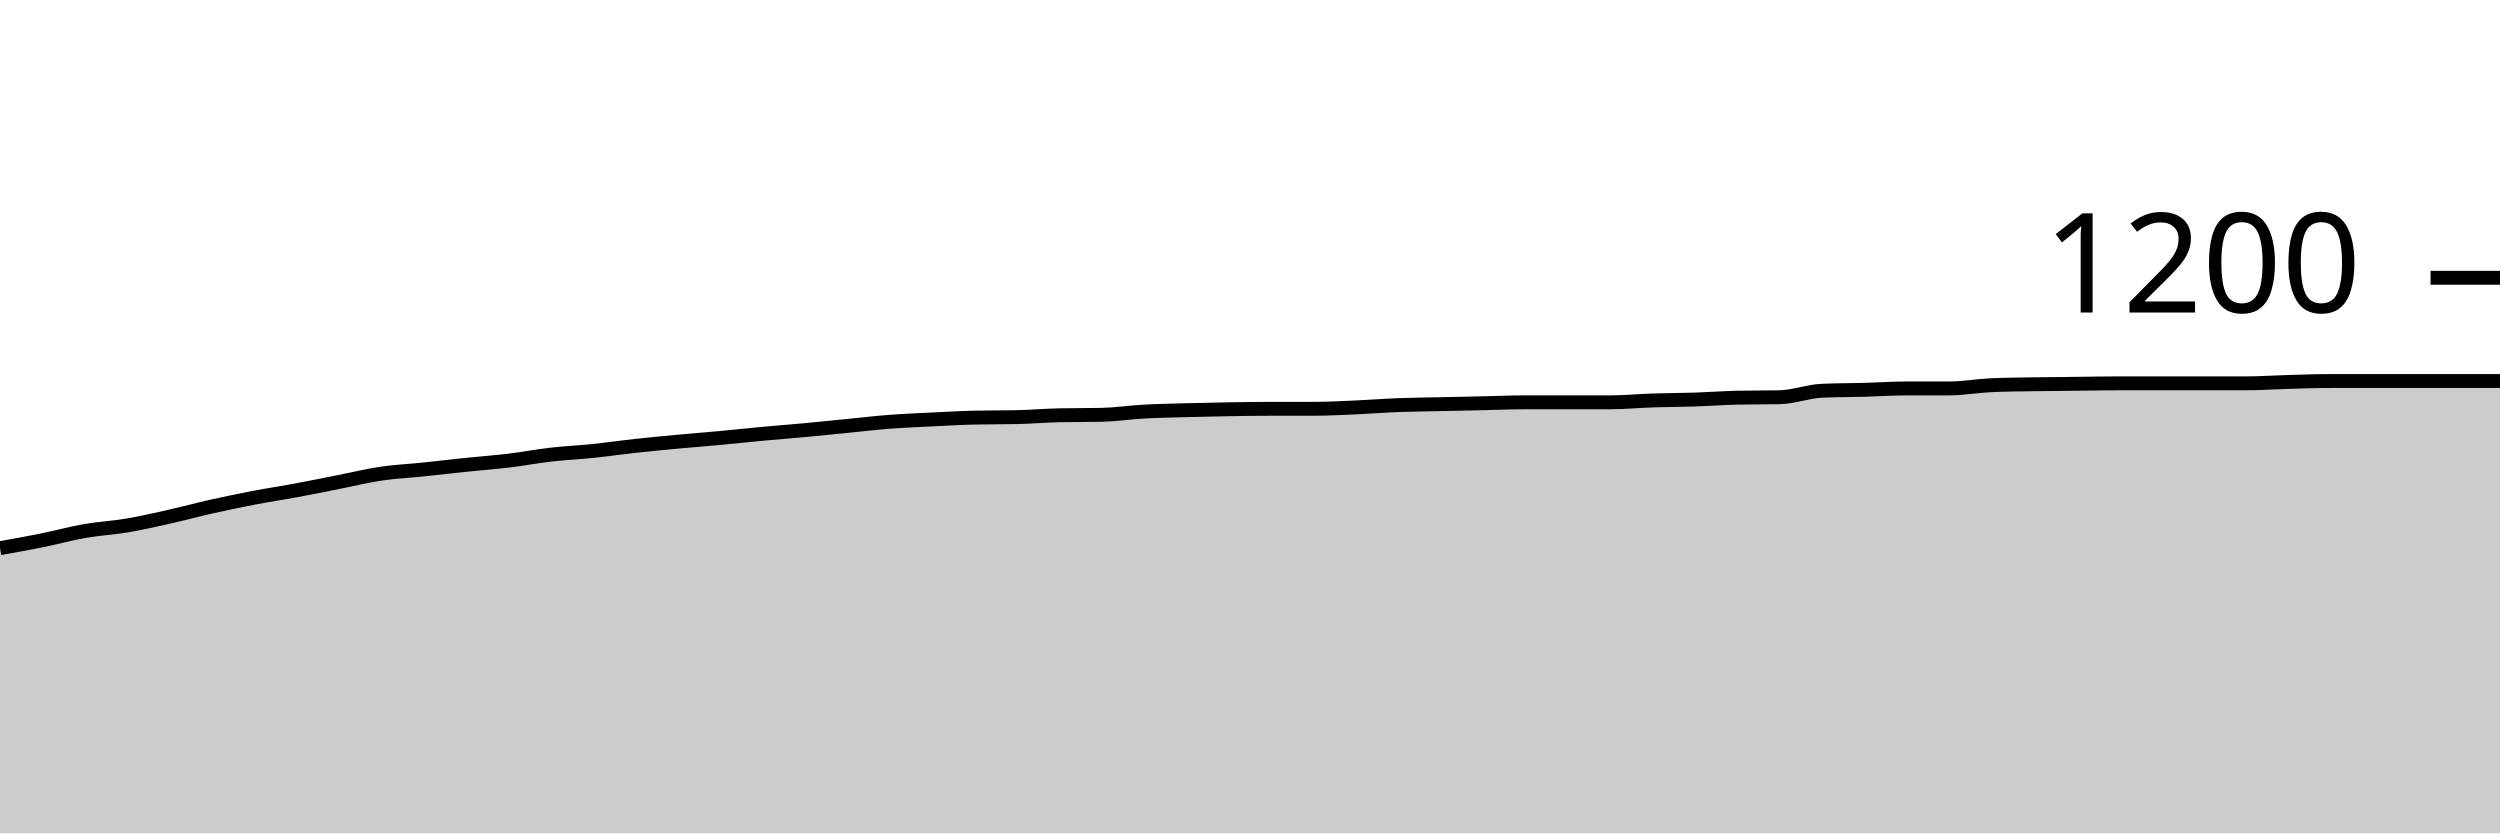
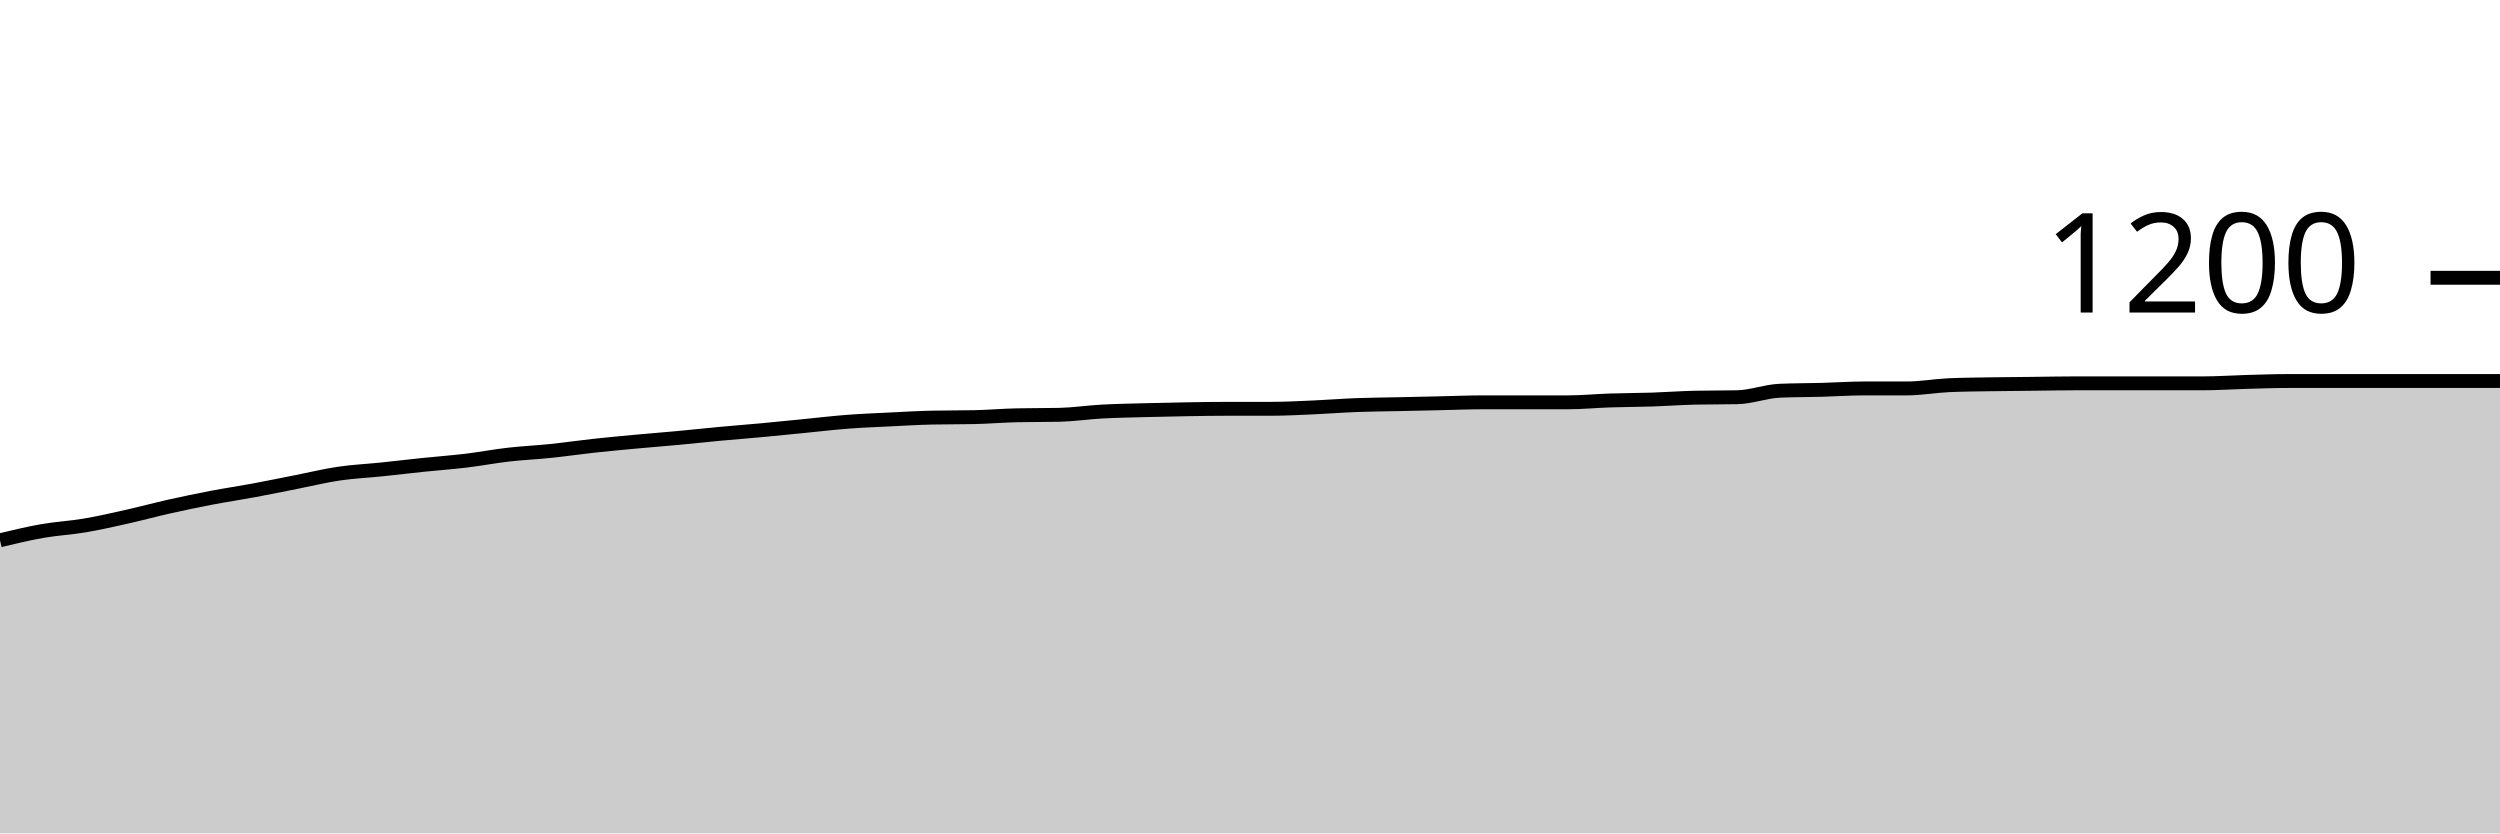
<svg xmlns="http://www.w3.org/2000/svg" viewBox="0 0 180 60">
  <g transform="translate(0,20)">
-     <path class="area" fill="rgba(0, 0, 0, 0.2)" d="M0,19.467C1.017,19.286,2.034,19.106,3.051,18.9C4.068,18.694,5.085,18.411,6.102,18.233C7.119,18.056,8.136,18.006,9.153,17.833C10.169,17.661,11.186,17.428,12.203,17.2C13.22,16.972,14.237,16.694,15.254,16.467C16.271,16.239,17.288,16.028,18.305,15.833C19.322,15.639,20.339,15.489,21.356,15.3C22.373,15.111,23.39,14.9,24.407,14.7C25.424,14.5,26.441,14.25,27.458,14.1C28.475,13.95,29.492,13.906,30.508,13.8C31.525,13.694,32.542,13.572,33.559,13.467C34.576,13.361,35.593,13.289,36.61,13.167C37.627,13.044,38.644,12.85,39.661,12.733C40.678,12.617,41.695,12.572,42.712,12.467C43.729,12.361,44.746,12.211,45.763,12.1C46.78,11.989,47.797,11.894,48.814,11.8C49.831,11.706,50.847,11.628,51.864,11.533C52.881,11.439,53.898,11.328,54.915,11.233C55.932,11.139,56.949,11.061,57.966,10.967C58.983,10.872,60,10.767,61.017,10.667C62.034,10.567,63.051,10.444,64.068,10.367C65.085,10.289,66.102,10.25,67.119,10.2C68.136,10.15,69.153,10.089,70.169,10.067C71.186,10.044,72.203,10.056,73.22,10.033C74.237,10.011,75.254,9.922,76.271,9.9C77.288,9.878,78.305,9.889,79.322,9.867C80.339,9.844,81.356,9.689,82.373,9.633C83.39,9.578,84.407,9.561,85.424,9.533C86.441,9.506,87.458,9.483,88.475,9.467C89.492,9.45,90.508,9.433,91.525,9.433C92.542,9.433,93.559,9.433,94.576,9.433C95.593,9.433,96.61,9.378,97.627,9.333C98.644,9.289,99.661,9.206,100.678,9.167C101.695,9.128,102.712,9.122,103.729,9.1C104.746,9.078,105.763,9.056,106.78,9.033C107.797,9.011,108.814,8.967,109.831,8.967C110.847,8.967,111.864,8.967,112.881,8.967C113.898,8.967,114.915,8.967,115.932,8.967C116.949,8.967,117.966,8.867,118.983,8.833C120,8.8,121.017,8.8,122.034,8.767C123.051,8.733,124.068,8.656,125.085,8.633C126.102,8.611,127.119,8.622,128.136,8.6C129.153,8.578,130.169,8.178,131.186,8.133C132.203,8.089,133.22,8.094,134.237,8.067C135.254,8.039,136.271,7.967,137.288,7.967C138.305,7.967,139.322,7.967,140.339,7.967C141.356,7.967,142.373,7.778,143.39,7.733C144.407,7.689,145.424,7.683,146.441,7.667C147.458,7.65,148.475,7.644,149.492,7.633C150.508,7.622,151.525,7.6,152.542,7.6C153.559,7.6,154.576,7.6,155.593,7.6C156.61,7.6,157.627,7.6,158.644,7.6C159.661,7.6,160.678,7.6,161.695,7.6C162.712,7.6,163.729,7.528,164.746,7.5C165.763,7.472,166.78,7.433,167.797,7.433C168.814,7.433,169.831,7.433,170.847,7.433C171.864,7.433,172.881,7.433,173.898,7.433C174.915,7.433,175.932,7.433,176.949,7.433C177.966,7.433,178.983,7.433,180,7.433L180,40C178.983,40,177.966,40,176.949,40C175.932,40,174.915,40,173.898,40C172.881,40,171.864,40,170.847,40C169.831,40,168.814,40,167.797,40C166.78,40,165.763,40,164.746,40C163.729,40,162.712,40,161.695,40C160.678,40,159.661,40,158.644,40C157.627,40,156.61,40,155.593,40C154.576,40,153.559,40,152.542,40C151.525,40,150.508,40,149.492,40C148.475,40,147.458,40,146.441,40C145.424,40,144.407,40,143.39,40C142.373,40,141.356,40,140.339,40C139.322,40,138.305,40,137.288,40C136.271,40,135.254,40,134.237,40C133.22,40,132.203,40,131.186,40C130.169,40,129.153,40,128.136,40C127.119,40,126.102,40,125.085,40C124.068,40,123.051,40,122.034,40C121.017,40,120,40,118.983,40C117.966,40,116.949,40,115.932,40C114.915,40,113.898,40,112.881,40C111.864,40,110.847,40,109.831,40C108.814,40,107.797,40,106.78,40C105.763,40,104.746,40,103.729,40C102.712,40,101.695,40,100.678,40C99.661,40,98.644,40,97.627,40C96.61,40,95.593,40,94.576,40C93.559,40,92.542,40,91.525,40C90.508,40,89.492,40,88.475,40C87.458,40,86.441,40,85.424,40C84.407,40,83.39,40,82.373,40C81.356,40,80.339,40,79.322,40C78.305,40,77.288,40,76.271,40C75.254,40,74.237,40,73.22,40C72.203,40,71.186,40,70.169,40C69.153,40,68.136,40,67.119,40C66.102,40,65.085,40,64.068,40C63.051,40,62.034,40,61.017,40C60,40,58.983,40,57.966,40C56.949,40,55.932,40,54.915,40C53.898,40,52.881,40,51.864,40C50.847,40,49.831,40,48.814,40C47.797,40,46.78,40,45.763,40C44.746,40,43.729,40,42.712,40C41.695,40,40.678,40,39.661,40C38.644,40,37.627,40,36.61,40C35.593,40,34.576,40,33.559,40C32.542,40,31.525,40,30.508,40C29.492,40,28.475,40,27.458,40C26.441,40,25.424,40,24.407,40C23.39,40,22.373,40,21.356,40C20.339,40,19.322,40,18.305,40C17.288,40,16.271,40,15.254,40C14.237,40,13.22,40,12.203,40C11.186,40,10.169,40,9.153,40C8.136,40,7.119,40,6.102,40C5.085,40,4.068,40,3.051,40C2.034,40,1.017,40,0,40Z" />
-     <path class="line" stroke="black" fill="none" d="M0,19.467C1.017,19.286,2.034,19.106,3.051,18.9C4.068,18.694,5.085,18.411,6.102,18.233C7.119,18.056,8.136,18.006,9.153,17.833C10.169,17.661,11.186,17.428,12.203,17.2C13.22,16.972,14.237,16.694,15.254,16.467C16.271,16.239,17.288,16.028,18.305,15.833C19.322,15.639,20.339,15.489,21.356,15.3C22.373,15.111,23.39,14.9,24.407,14.7C25.424,14.5,26.441,14.25,27.458,14.1C28.475,13.95,29.492,13.906,30.508,13.8C31.525,13.694,32.542,13.572,33.559,13.467C34.576,13.361,35.593,13.289,36.61,13.167C37.627,13.044,38.644,12.85,39.661,12.733C40.678,12.617,41.695,12.572,42.712,12.467C43.729,12.361,44.746,12.211,45.763,12.1C46.78,11.989,47.797,11.894,48.814,11.8C49.831,11.706,50.847,11.628,51.864,11.533C52.881,11.439,53.898,11.328,54.915,11.233C55.932,11.139,56.949,11.061,57.966,10.967C58.983,10.872,60,10.767,61.017,10.667C62.034,10.567,63.051,10.444,64.068,10.367C65.085,10.289,66.102,10.25,67.119,10.2C68.136,10.15,69.153,10.089,70.169,10.067C71.186,10.044,72.203,10.056,73.22,10.033C74.237,10.011,75.254,9.922,76.271,9.9C77.288,9.878,78.305,9.889,79.322,9.867C80.339,9.844,81.356,9.689,82.373,9.633C83.39,9.578,84.407,9.561,85.424,9.533C86.441,9.506,87.458,9.483,88.475,9.467C89.492,9.45,90.508,9.433,91.525,9.433C92.542,9.433,93.559,9.433,94.576,9.433C95.593,9.433,96.61,9.378,97.627,9.333C98.644,9.289,99.661,9.206,100.678,9.167C101.695,9.128,102.712,9.122,103.729,9.1C104.746,9.078,105.763,9.056,106.78,9.033C107.797,9.011,108.814,8.967,109.831,8.967C110.847,8.967,111.864,8.967,112.881,8.967C113.898,8.967,114.915,8.967,115.932,8.967C116.949,8.967,117.966,8.867,118.983,8.833C120,8.8,121.017,8.8,122.034,8.767C123.051,8.733,124.068,8.656,125.085,8.633C126.102,8.611,127.119,8.622,128.136,8.6C129.153,8.578,130.169,8.178,131.186,8.133C132.203,8.089,133.22,8.094,134.237,8.067C135.254,8.039,136.271,7.967,137.288,7.967C138.305,7.967,139.322,7.967,140.339,7.967C141.356,7.967,142.373,7.778,143.39,7.733C144.407,7.689,145.424,7.683,146.441,7.667C147.458,7.65,148.475,7.644,149.492,7.633C150.508,7.622,151.525,7.6,152.542,7.6C153.559,7.6,154.576,7.6,155.593,7.6C156.61,7.6,157.627,7.6,158.644,7.6C159.661,7.6,160.678,7.6,161.695,7.6C162.712,7.6,163.729,7.528,164.746,7.5C165.763,7.472,166.78,7.433,167.797,7.433C168.814,7.433,169.831,7.433,170.847,7.433C171.864,7.433,172.881,7.433,173.898,7.433C174.915,7.433,175.932,7.433,176.949,7.433C177.966,7.433,178.983,7.433,180,7.433" />
+     <path class="area" fill="rgba(0, 0, 0, 0.2)" d="M0,18.9C1.017,18.656,2.034,18.411,3.051,18.233C4.068,18.056,5.085,18.006,6.102,17.833C7.119,17.661,8.136,17.428,9.153,17.2C10.169,16.972,11.186,16.694,12.203,16.467C13.22,16.239,14.237,16.028,15.254,15.833C16.271,15.639,17.288,15.489,18.305,15.3C19.322,15.111,20.339,14.9,21.356,14.7C22.373,14.5,23.39,14.25,24.407,14.1C25.424,13.95,26.441,13.906,27.458,13.8C28.475,13.694,29.492,13.572,30.508,13.467C31.525,13.361,32.542,13.289,33.559,13.167C34.576,13.044,35.593,12.85,36.61,12.733C37.627,12.617,38.644,12.572,39.661,12.467C40.678,12.361,41.695,12.211,42.712,12.1C43.729,11.989,44.746,11.894,45.763,11.8C46.78,11.706,47.797,11.628,48.814,11.533C49.831,11.439,50.847,11.328,51.864,11.233C52.881,11.139,53.898,11.061,54.915,10.967C55.932,10.872,56.949,10.767,57.966,10.667C58.983,10.567,60,10.444,61.017,10.367C62.034,10.289,63.051,10.25,64.068,10.2C65.085,10.15,66.102,10.089,67.119,10.067C68.136,10.044,69.153,10.056,70.169,10.033C71.186,10.011,72.203,9.922,73.22,9.9C74.237,9.878,75.254,9.889,76.271,9.867C77.288,9.844,78.305,9.689,79.322,9.633C80.339,9.578,81.356,9.561,82.373,9.533C83.39,9.506,84.407,9.483,85.424,9.467C86.441,9.45,87.458,9.433,88.475,9.433C89.492,9.433,90.508,9.433,91.525,9.433C92.542,9.433,93.559,9.378,94.576,9.333C95.593,9.289,96.61,9.206,97.627,9.167C98.644,9.128,99.661,9.122,100.678,9.1C101.695,9.078,102.712,9.056,103.729,9.033C104.746,9.011,105.763,8.967,106.78,8.967C107.797,8.967,108.814,8.967,109.831,8.967C110.847,8.967,111.864,8.967,112.881,8.967C113.898,8.967,114.915,8.867,115.932,8.833C116.949,8.8,117.966,8.8,118.983,8.767C120,8.733,121.017,8.656,122.034,8.633C123.051,8.611,124.068,8.622,125.085,8.6C126.102,8.578,127.119,8.178,128.136,8.133C129.153,8.089,130.169,8.094,131.186,8.067C132.203,8.039,133.22,7.967,134.237,7.967C135.254,7.967,136.271,7.967,137.288,7.967C138.305,7.967,139.322,7.778,140.339,7.733C141.356,7.689,142.373,7.683,143.39,7.667C144.407,7.65,145.424,7.644,146.441,7.633C147.458,7.622,148.475,7.6,149.492,7.6C150.508,7.6,151.525,7.6,152.542,7.6C153.559,7.6,154.576,7.6,155.593,7.6C156.61,7.6,157.627,7.6,158.644,7.6C159.661,7.6,160.678,7.528,161.695,7.5C162.712,7.472,163.729,7.433,164.746,7.433C165.763,7.433,166.78,7.433,167.797,7.433C168.814,7.433,169.831,7.433,170.847,7.433C171.864,7.433,172.881,7.433,173.898,7.433C174.915,7.433,175.932,7.433,176.949,7.433C177.966,7.433,178.983,7.433,180,7.433L180,40C178.983,40,177.966,40,176.949,40C175.932,40,174.915,40,173.898,40C172.881,40,171.864,40,170.847,40C169.831,40,168.814,40,167.797,40C166.78,40,165.763,40,164.746,40C163.729,40,162.712,40,161.695,40C160.678,40,159.661,40,158.644,40C157.627,40,156.61,40,155.593,40C154.576,40,153.559,40,152.542,40C151.525,40,150.508,40,149.492,40C148.475,40,147.458,40,146.441,40C145.424,40,144.407,40,143.39,40C142.373,40,141.356,40,140.339,40C139.322,40,138.305,40,137.288,40C136.271,40,135.254,40,134.237,40C133.22,40,132.203,40,131.186,40C130.169,40,129.153,40,128.136,40C127.119,40,126.102,40,125.085,40C124.068,40,123.051,40,122.034,40C121.017,40,120,40,118.983,40C117.966,40,116.949,40,115.932,40C114.915,40,113.898,40,112.881,40C111.864,40,110.847,40,109.831,40C108.814,40,107.797,40,106.78,40C105.763,40,104.746,40,103.729,40C102.712,40,101.695,40,100.678,40C99.661,40,98.644,40,97.627,40C96.61,40,95.593,40,94.576,40C93.559,40,92.542,40,91.525,40C90.508,40,89.492,40,88.475,40C87.458,40,86.441,40,85.424,40C84.407,40,83.39,40,82.373,40C81.356,40,80.339,40,79.322,40C78.305,40,77.288,40,76.271,40C75.254,40,74.237,40,73.22,40C72.203,40,71.186,40,70.169,40C69.153,40,68.136,40,67.119,40C66.102,40,65.085,40,64.068,40C63.051,40,62.034,40,61.017,40C60,40,58.983,40,57.966,40C56.949,40,55.932,40,54.915,40C53.898,40,52.881,40,51.864,40C50.847,40,49.831,40,48.814,40C47.797,40,46.78,40,45.763,40C44.746,40,43.729,40,42.712,40C41.695,40,40.678,40,39.661,40C38.644,40,37.627,40,36.61,40C35.593,40,34.576,40,33.559,40C32.542,40,31.525,40,30.508,40C29.492,40,28.475,40,27.458,40C26.441,40,25.424,40,24.407,40C23.39,40,22.373,40,21.356,40C20.339,40,19.322,40,18.305,40C17.288,40,16.271,40,15.254,40C14.237,40,13.22,40,12.203,40C11.186,40,10.169,40,9.153,40C8.136,40,7.119,40,6.102,40C5.085,40,4.068,40,3.051,40C2.034,40,1.017,40,0,40Z" />
+     <path class="line" stroke="black" fill="none" d="M0,18.9C1.017,18.656,2.034,18.411,3.051,18.233C4.068,18.056,5.085,18.006,6.102,17.833C7.119,17.661,8.136,17.428,9.153,17.2C10.169,16.972,11.186,16.694,12.203,16.467C13.22,16.239,14.237,16.028,15.254,15.833C16.271,15.639,17.288,15.489,18.305,15.3C19.322,15.111,20.339,14.9,21.356,14.7C22.373,14.5,23.39,14.25,24.407,14.1C25.424,13.95,26.441,13.906,27.458,13.8C28.475,13.694,29.492,13.572,30.508,13.467C31.525,13.361,32.542,13.289,33.559,13.167C34.576,13.044,35.593,12.85,36.61,12.733C37.627,12.617,38.644,12.572,39.661,12.467C40.678,12.361,41.695,12.211,42.712,12.1C43.729,11.989,44.746,11.894,45.763,11.8C46.78,11.706,47.797,11.628,48.814,11.533C49.831,11.439,50.847,11.328,51.864,11.233C52.881,11.139,53.898,11.061,54.915,10.967C55.932,10.872,56.949,10.767,57.966,10.667C58.983,10.567,60,10.444,61.017,10.367C62.034,10.289,63.051,10.25,64.068,10.2C65.085,10.15,66.102,10.089,67.119,10.067C68.136,10.044,69.153,10.056,70.169,10.033C71.186,10.011,72.203,9.922,73.22,9.9C74.237,9.878,75.254,9.889,76.271,9.867C77.288,9.844,78.305,9.689,79.322,9.633C80.339,9.578,81.356,9.561,82.373,9.533C83.39,9.506,84.407,9.483,85.424,9.467C86.441,9.45,87.458,9.433,88.475,9.433C89.492,9.433,90.508,9.433,91.525,9.433C92.542,9.433,93.559,9.378,94.576,9.333C95.593,9.289,96.61,9.206,97.627,9.167C98.644,9.128,99.661,9.122,100.678,9.1C101.695,9.078,102.712,9.056,103.729,9.033C104.746,9.011,105.763,8.967,106.78,8.967C107.797,8.967,108.814,8.967,109.831,8.967C110.847,8.967,111.864,8.967,112.881,8.967C113.898,8.967,114.915,8.867,115.932,8.833C116.949,8.8,117.966,8.8,118.983,8.767C120,8.733,121.017,8.656,122.034,8.633C123.051,8.611,124.068,8.622,125.085,8.6C126.102,8.578,127.119,8.178,128.136,8.133C129.153,8.089,130.169,8.094,131.186,8.067C132.203,8.039,133.22,7.967,134.237,7.967C135.254,7.967,136.271,7.967,137.288,7.967C138.305,7.967,139.322,7.778,140.339,7.733C141.356,7.689,142.373,7.683,143.39,7.667C144.407,7.65,145.424,7.644,146.441,7.633C147.458,7.622,148.475,7.6,149.492,7.6C150.508,7.6,151.525,7.6,152.542,7.6C153.559,7.6,154.576,7.6,155.593,7.6C156.61,7.6,157.627,7.6,158.644,7.6C159.661,7.6,160.678,7.528,161.695,7.5C162.712,7.472,163.729,7.433,164.746,7.433C165.763,7.433,166.78,7.433,167.797,7.433C168.814,7.433,169.831,7.433,170.847,7.433C171.864,7.433,172.881,7.433,173.898,7.433C174.915,7.433,175.932,7.433,176.949,7.433C177.966,7.433,178.983,7.433,180,7.433" />
    <path class="axis-ceiling" stroke-width="1" stroke="black" fill="none" d="M175,0L180,0" />
    <text class="axis-ceiling-label" font-family="sans-serif" text-anchor="end" font-size="10px" x="170" y="2.5">1200</text>
  </g>
</svg>
